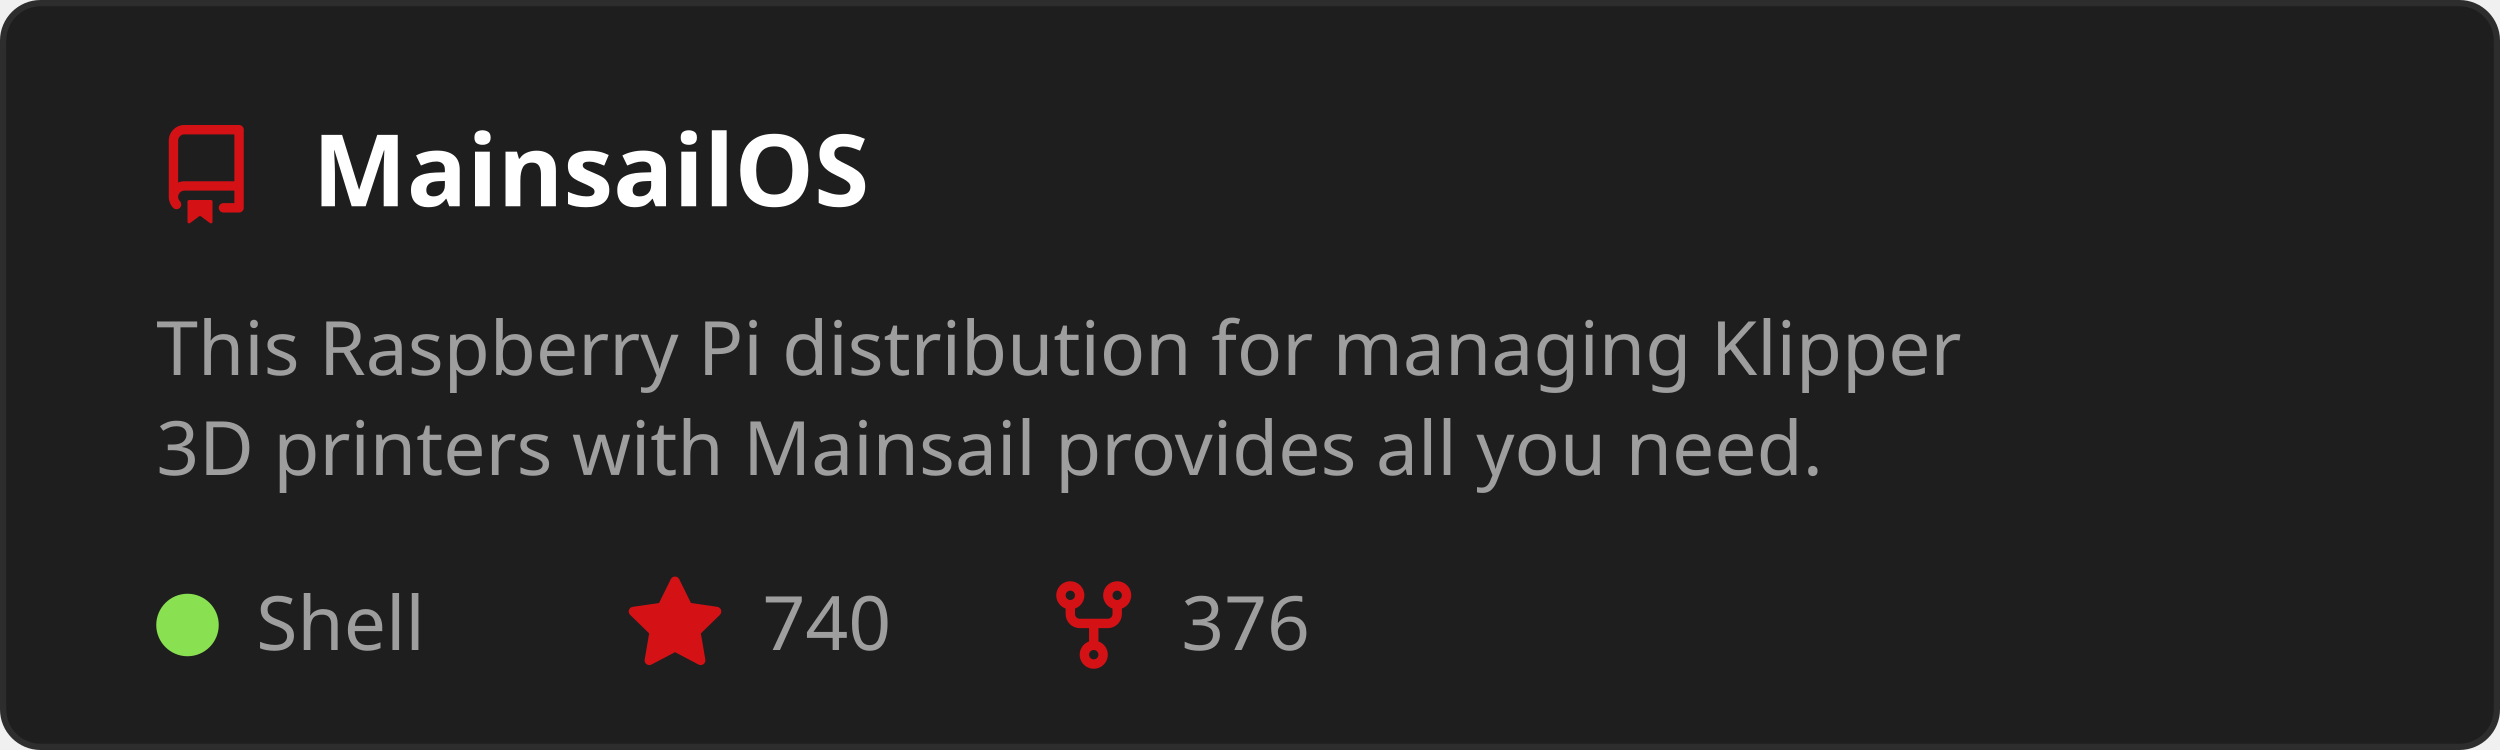
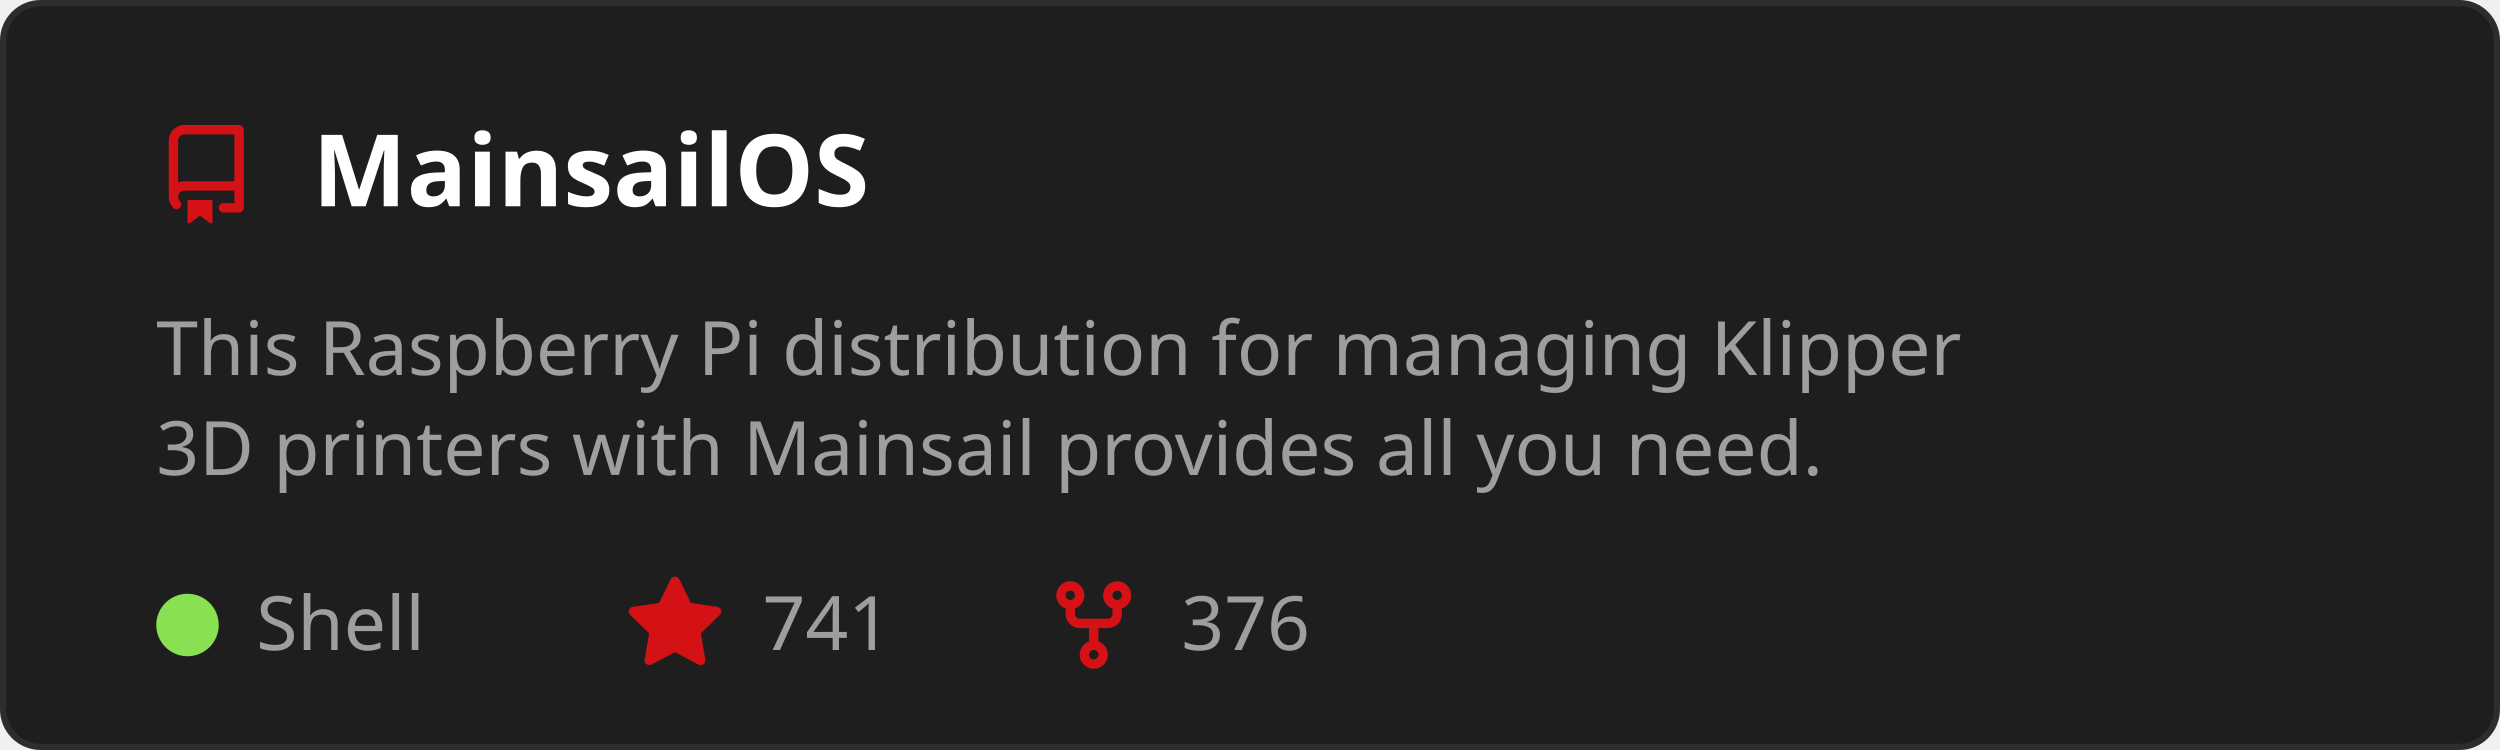
<svg xmlns="http://www.w3.org/2000/svg" width="400" height="120" viewBox="0 0 400 120" role="img" aria-labelledby="t">
  <style>
    text { font-family: 'Segoe UI', Ubuntu, Sans-Serif; }
    .title { fill: #ffffff; font-size: 16px; font-weight: 600; }
    .desc { fill: #9e9e9e; font-size: 12px; }
    .stat { fill: #9e9e9e; font-size: 12px; }
  </style>
  <rect x="0.5" y="0.5" width="399" height="119" rx="6" fill="#1e1e1e" stroke="#2d2d2d" />
  <g transform="translate(25,20)">
    <path d="M2 2.5A2.5 2.5 0 0 1 4.5 0h8.75a.75.75 0 0 1 .75.75v12.5a.75.75 0 0 1-.75.75h-2.5a.75.75 0 0 1 0-1.5h1.75v-2h-8a1 1 0 0 0-.714 1.7.75.75 0 1 1-1.072 1.05A2.495 2.495 0 0 1 2 11.5Zm10.5-1h-8a1 1 0 0 0-1 1v6.708A2.486 2.486 0 0 1 4.5 9h8ZM5 12.25a.25.25 0 0 1 .25-.25h3.5a.25.25 0 0 1 .25.25v3.25a.25.25 0 0 1-.4.2l-1.45-1.087a.249.249 0 0 0-.3 0L5.4 15.7a.25.25 0 0 1-.4-.2Z" fill="#D41216" />
  </g>
  <text x="50" y="33" class="title">MainsailOS</text>
  <text x="25" y="60" class="desc">
    <tspan x="25" dy="0">This Raspberry Pi distribution for managing Klipper</tspan>
    <tspan x="25" dy="16">3D printers with Mainsail provides all you need.</tspan>
  </text>
  <circle cx="30" cy="100" r="5" fill="#89e051" />
  <text x="41" y="104" class="stat">Shell</text>
  <g transform="translate(100,92)">
    <path d="M8 .25a.75.75 0 0 1 .673.418l1.882 3.815 4.21.612a.75.75 0 0 1 .416 1.279l-3.046 2.97.719 4.192a.751.751 0 0 1-1.088.791L8 12.347l-3.766 1.98a.75.75 0 0 1-1.088-.79l.72-4.194L.818 6.374a.75.75 0 0 1 .416-1.28l4.21-.611L7.327.668A.75.75 0 0 1 8 .25Z" fill="#D41216" />
  </g>
-   <text x="122" y="104" class="stat">740</text>
+   <text x="122" y="104" class="stat">741</text>
  <g transform="translate(167,92)">
    <path d="M5 5.372v.878c0 .414.336.75.75.75h4.5a.75.75 0 0 0 .75-.75v-.878a2.25 2.25 0 1 1 1.5 0v.878a2.25 2.25 0 0 1-2.25 2.25h-1.5v2.128a2.251 2.251 0 1 1-1.5 0V8.5h-1.5A2.25 2.25 0 0 1 3.5 6.25v-.878a2.25 2.25 0 1 1 1.5 0ZM5 3.25a.75.75 0 1 0-1.5 0 .75.75 0 0 0 1.5 0Zm6.75.75a.75.75 0 1 0 0-1.5.75.75 0 0 0 0 1.5Zm-3 8.75a.75.75 0 1 0-1.5 0 .75.75 0 0 0 1.5 0Z" fill="#D41216" />
  </g>
  <text x="189" y="104" class="stat">376</text>
</svg>
